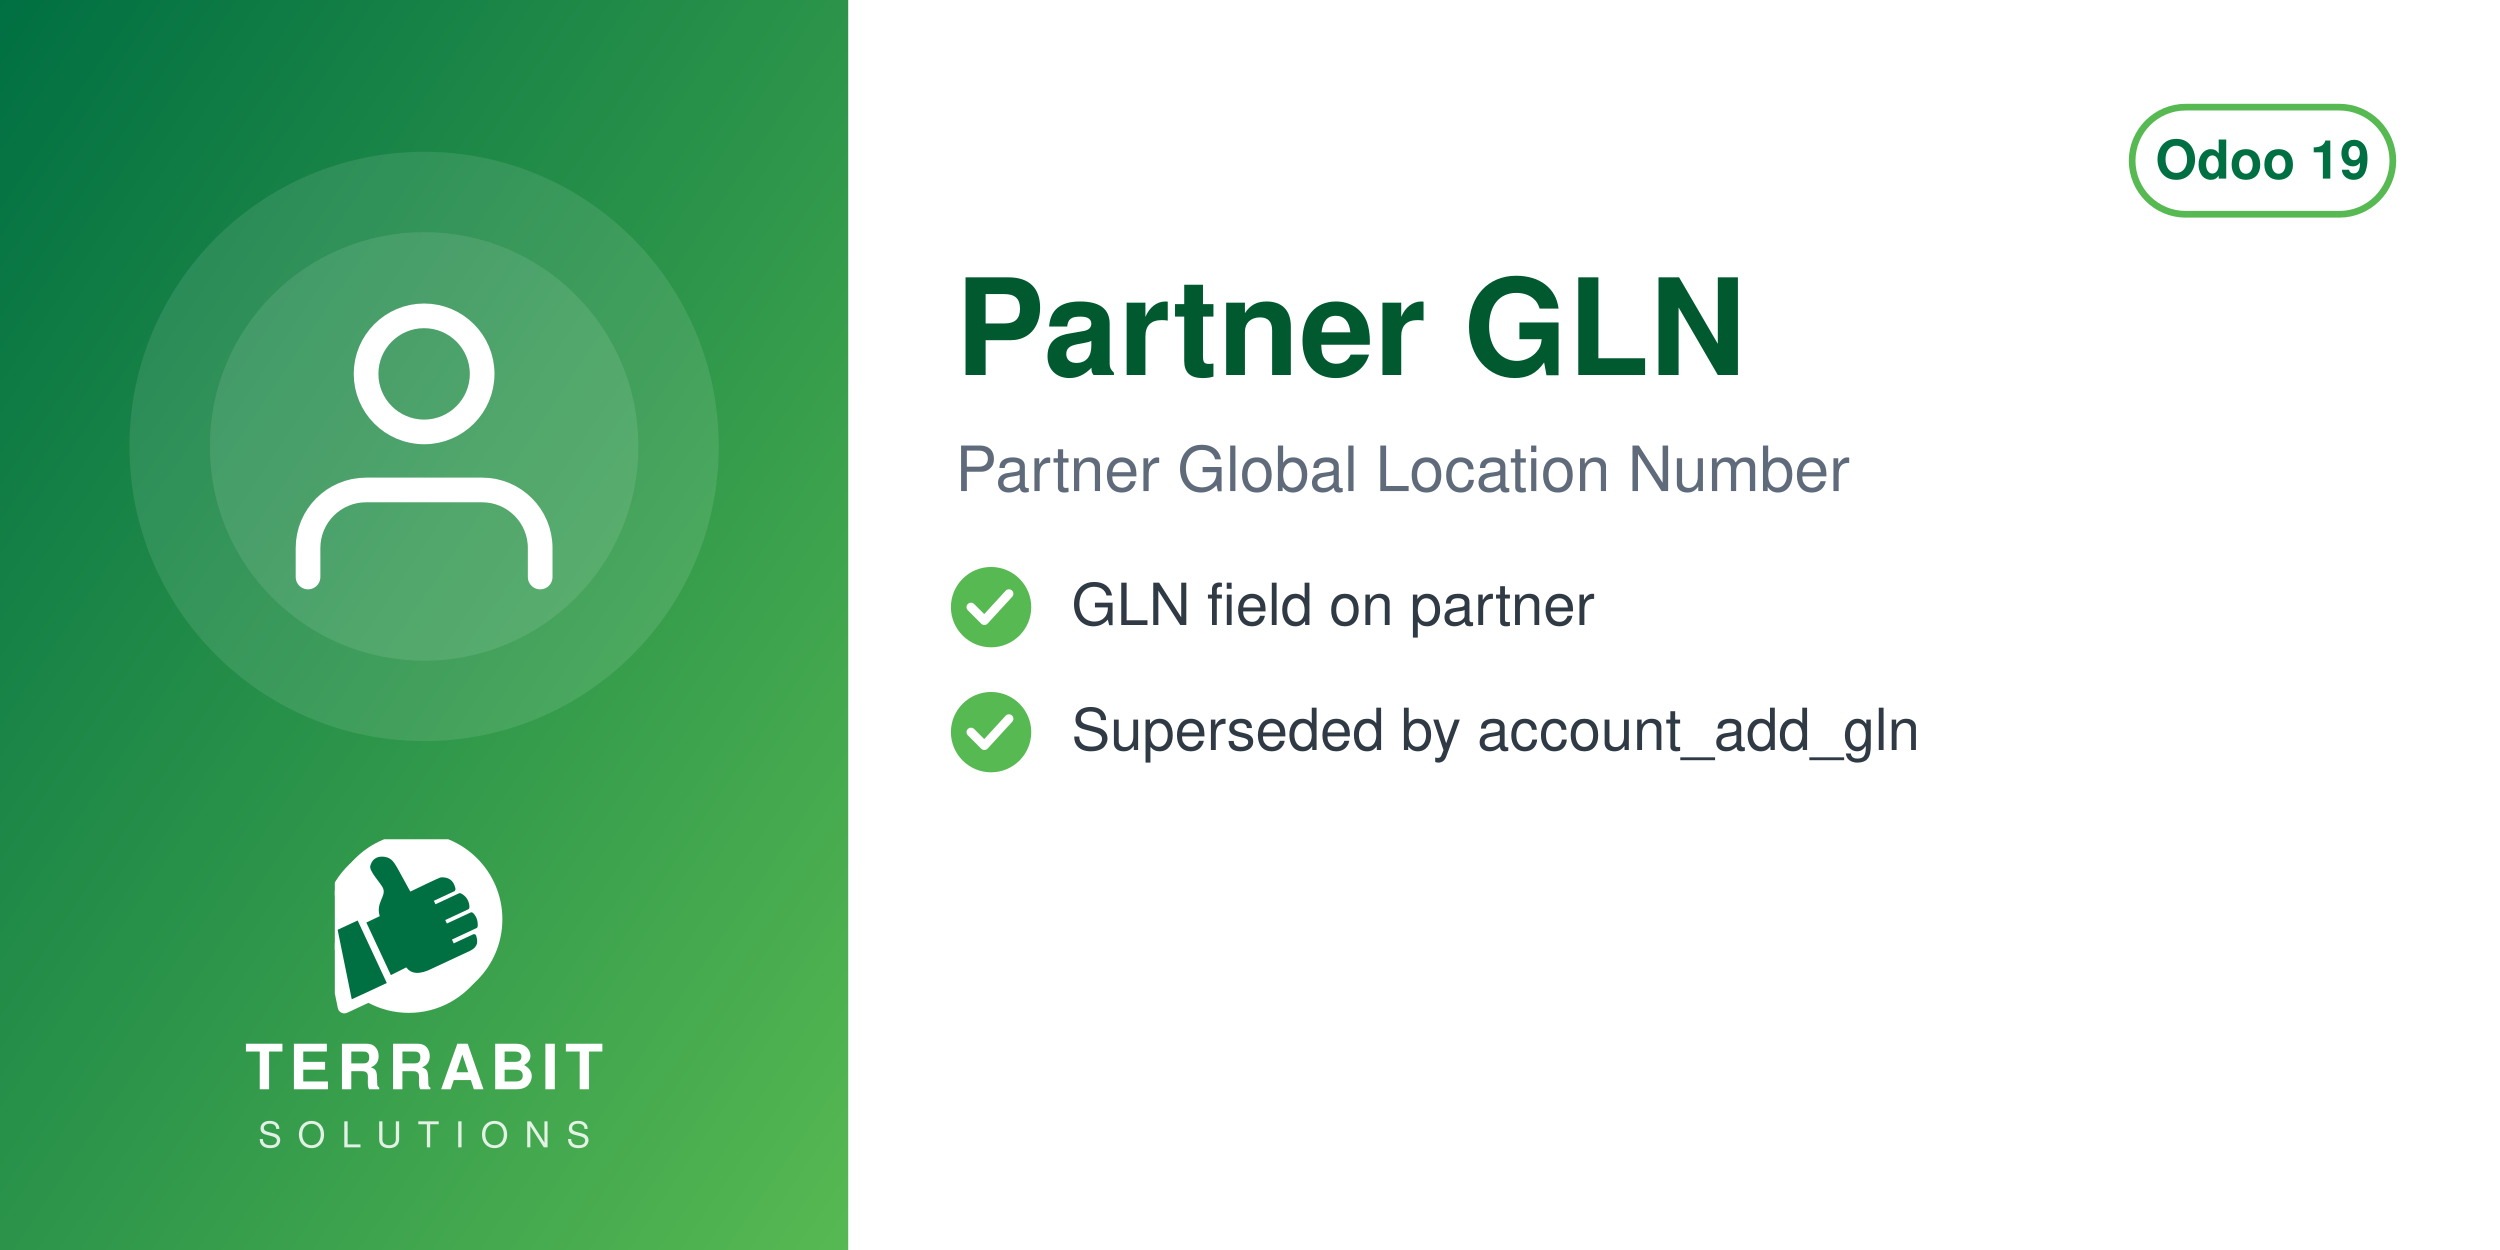
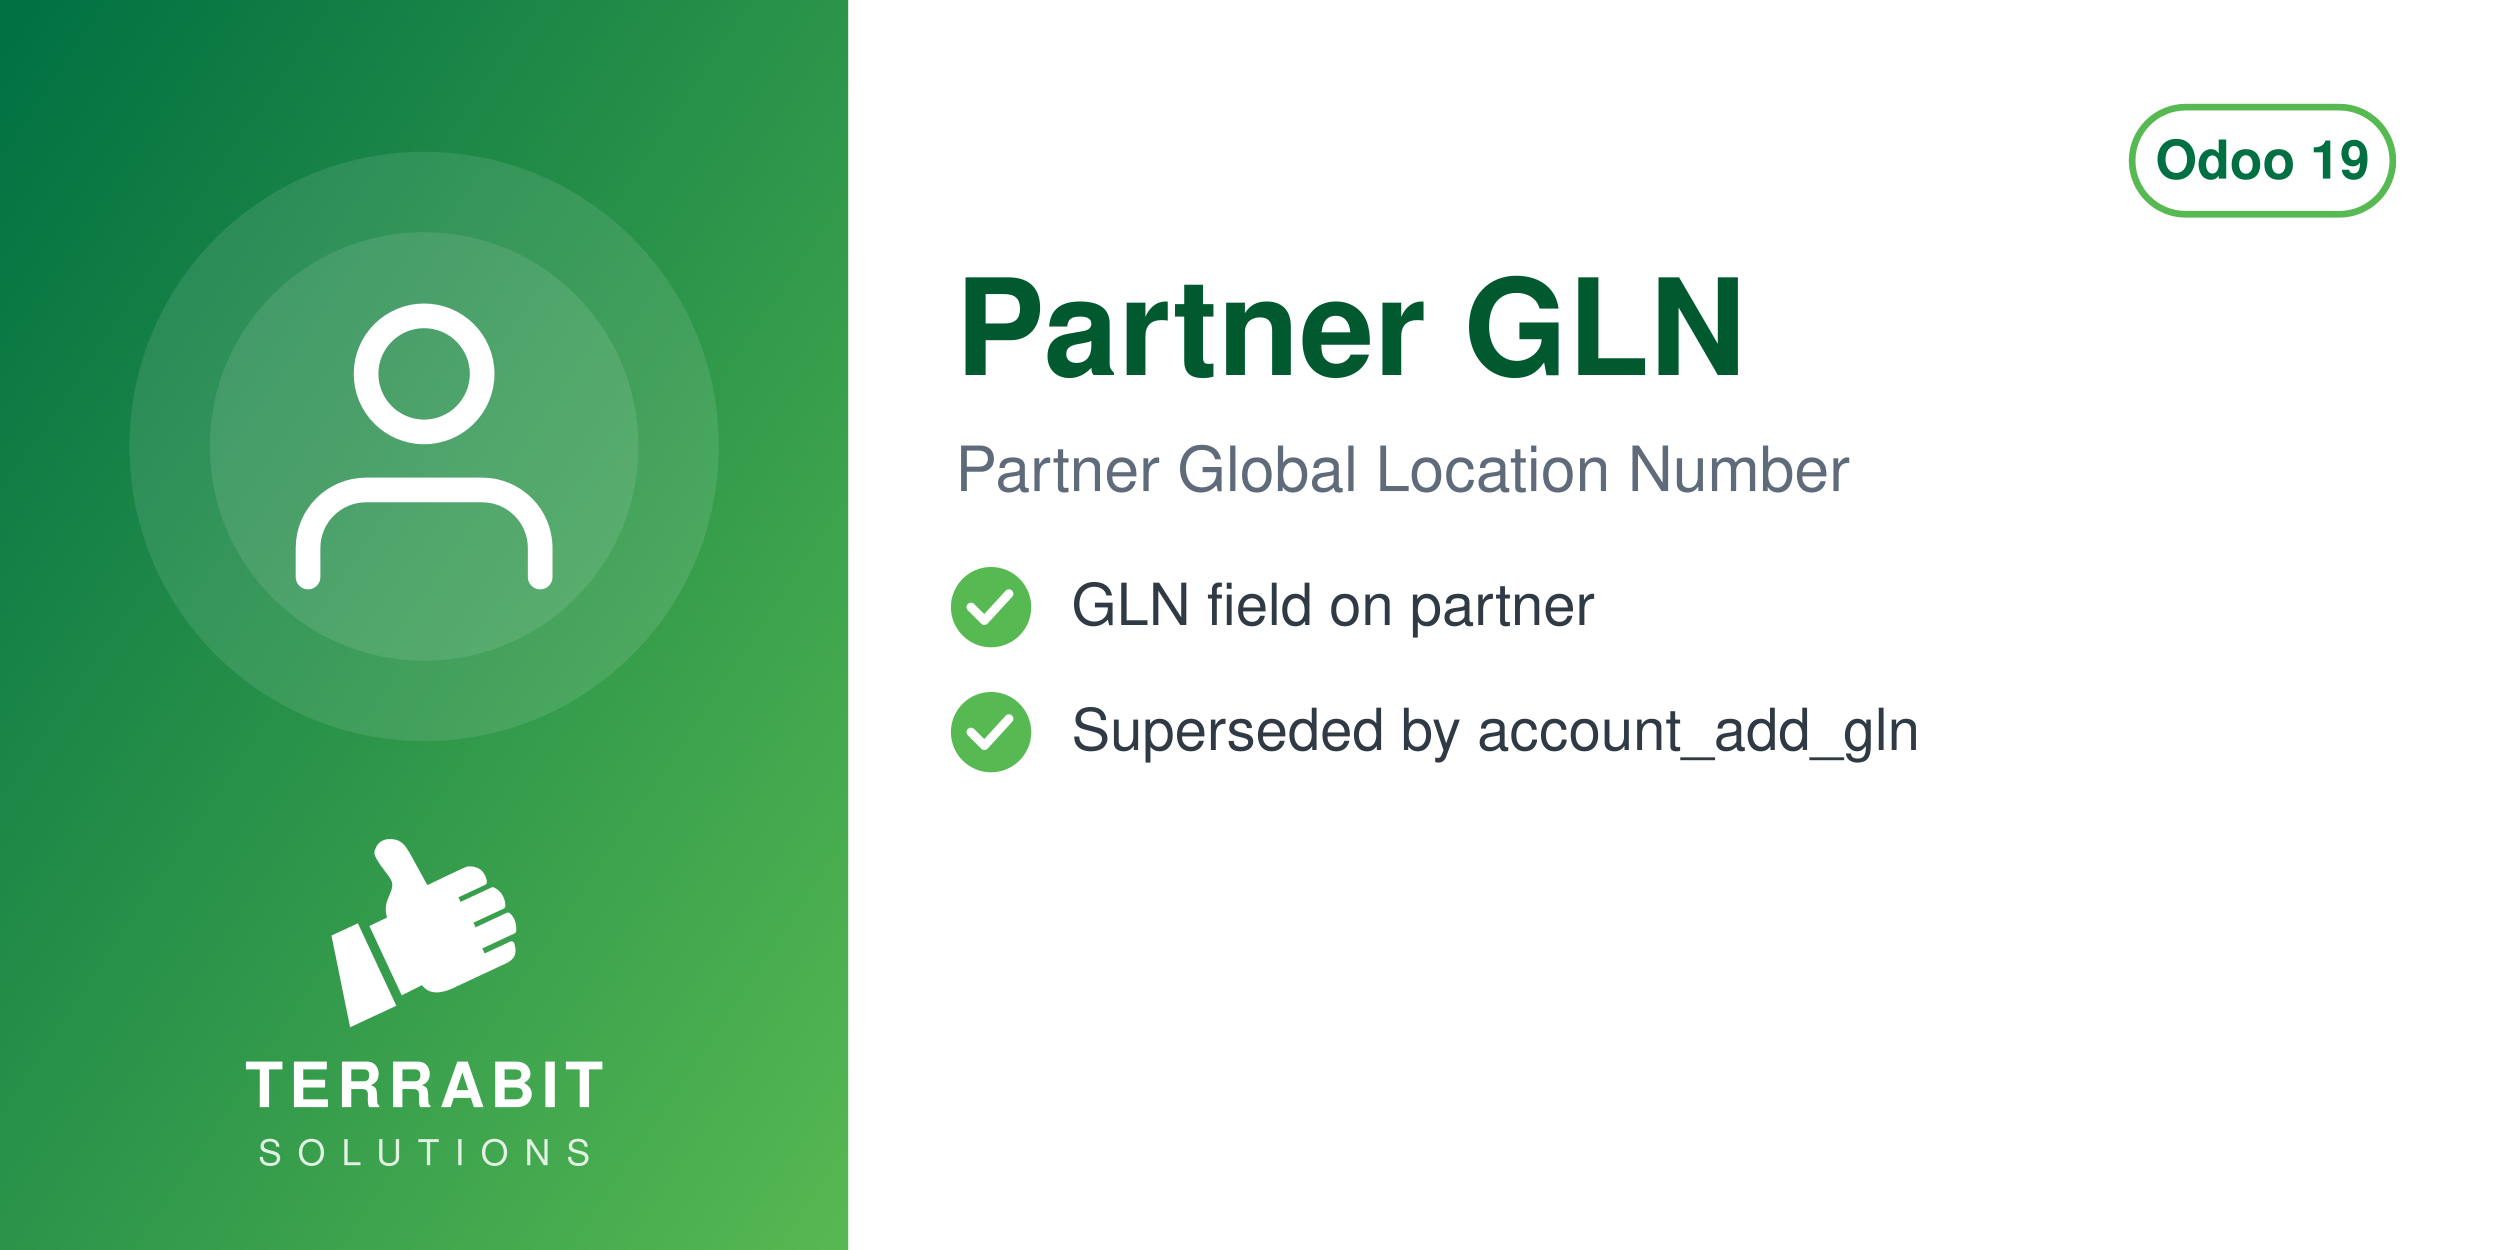
<svg xmlns="http://www.w3.org/2000/svg" width="560" height="280" viewBox="0 0 560 280">
  <defs>
    <linearGradient id="g" x1="0" y1="0" x2="1" y2="1">
      <stop offset="0" stop-color="#006F42" />
      <stop offset="1" stop-color="#57B952" />
    </linearGradient>
  </defs>
  <rect width="560" height="280" fill="#FFFFFF" />
  <rect width="190" height="280" fill="url(#g)" />
  <circle cx="95.0" cy="100" r="66" fill="white" opacity="0.10" />
  <circle cx="95.0" cy="100" r="48" fill="white" opacity="0.10" />
  <svg x="56.0" y="61.0" width="78" height="78" viewBox="0 0 24 24">
    <g fill="none" stroke="white" stroke-width="1.7" stroke-linecap="round" stroke-linejoin="round">
      <path d="M20 21v-2a4 4 0 0 0-4-4H8a4 4 0 0 0-4 4v2" />
      <circle cx="12" cy="7" r="4" />
    </g>
  </svg>
-   <svg x="75.0" y="188" width="40" height="40" viewBox="4150 2350 3900 3800" preserveAspectRatio="xMidYMid meet">
-     <path fill="#FFFFFF" d="M7338.82 5241.89c-336.4,511.49 -915.39,849.23 -1573.35,849.23 -318.43,0 -618.3,-79.19 -881.23,-218.8l-465.06 216.37c-72.83,33.95 -159.37,2.44 -193.35,-70.37 -5.59,-12.01 -9.4,-24.39 -11.54,-36.85l-247.52 -1217.33c-54.07,-175.41 -83.21,-361.76 -83.21,-554.92 0,-657.98 337.78,-1237 849.31,-1573.39 -400.37,339.2 -654.6,845.59 -654.6,1411.43 0,184.82 27.28,368.48 81.7,545.13l0.48 1.54 247.97 1219.53 0.08 0.48c1.71,9.89 4.72,19.5 8.96,28.59 26.29,56.38 93.5,80.75 149.87,54.52l479.82 -223.25 14.39 7.64c267.26,141.92 563.34,214.99 865.9,214.99 565.81,0 1072.18,-254.2 1411.38,-654.54z" />
-     <path fill="#FFFFFF" d="M5927.44 2165.35c1039.34,0 1881.91,842.57 1881.91,1881.91 0,1039.34 -842.57,1881.89 -1881.91,1881.89 -318.43,0 -618.33,-79.2 -881.24,-218.81l-465.06 216.38c-72.81,33.95 -159.37,2.44 -193.34,-70.36 -5.59,-12.01 -9.41,-24.4 -11.55,-36.86l-247.56 -1217.47c-54.04,-175.36 -83.16,-361.66 -83.16,-554.76 0,-1039.34 842.56,-1881.91 1881.9,-1881.91z" />
-     <path fill="#006F42" d="M4648.32 4073.59l636.59 1365.17 -765.09 355.96 -308.63 -1517.87 437.13 -203.26zm725.61 1192.32l336.75 -167.88c105.65,140.85 282.69,170.72 576.82,18.8l819.92 -382.33c181.4,-90.13 164.26,-214.57 130.07,-328.43 -4.28,-14.25 -13.68,-24.81 -27.34,-30.7 -13.67,-5.89 -27.61,-5.11 -41.09,1.18l-422.32 196.93 -39.04 -83.72 538.07 -250.91c16.64,-7.76 24.7,-27.69 25.58,-46.04 6.48,-134.33 -44.36,-230.89 -105.84,-285.23 -15.2,-13.44 -35.71,-15.59 -54.12,-7l-513.92 239.64 -35.6 -76.34 506.31 -236.1c17.69,-8.25 22.52,-36.93 21.83,-56.45 -4.1,-117.31 -67.62,-232.74 -187.72,-290.66 -13.94,-6.72 -28.64,-6.36 -42.69,0.19l-511.21 238.38 -35.37 -75.86 448.98 -209.36c20.44,-9.53 25.81,-42.28 21.02,-64.32 -41.02,-189.07 -167.92,-247.8 -318.14,-237.87 -29.39,1.94 -589.86,273.16 -665.95,310.54l-281.84 -513.57c-59.06,-93.13 -112.7,-221.7 -276.47,-245.13 -211.24,-30.22 -291.56,94.38 -316.89,203.13 -25.32,108.75 223.84,365.99 276.05,473.69 85.52,184.27 -161.86,318.11 -68.41,617.99l-292.54 139.94 535.09 1147.51z" />
+   <svg x="72.0" y="186" width="46" height="46" viewBox="4045 2535 3400 3400" preserveAspectRatio="xMidYMid meet">
+     <path fill="#FFFFFF" d="M4648.32 4073.59l636.59 1365.17 -765.09 355.96 -308.63 -1517.87 437.13 -203.26zm725.61 1192.32l336.75 -167.88c105.65,140.85 282.69,170.72 576.82,18.8l819.92 -382.33c181.4,-90.13 164.26,-214.57 130.07,-328.43 -4.28,-14.25 -13.68,-24.81 -27.34,-30.7 -13.67,-5.89 -27.61,-5.11 -41.09,1.18l-422.32 196.93 -39.04 -83.72 538.07 -250.91c16.64,-7.76 24.7,-27.69 25.58,-46.04 6.48,-134.33 -44.36,-230.89 -105.84,-285.23 -15.2,-13.44 -35.71,-15.59 -54.12,-7l-513.92 239.64 -35.6 -76.34 506.31 -236.1c17.69,-8.25 22.52,-36.93 21.83,-56.45 -4.1,-117.31 -67.62,-232.74 -187.72,-290.66 -13.94,-6.72 -28.64,-6.36 -42.69,0.19l-511.21 238.38 -35.37 -75.86 448.98 -209.36c20.44,-9.53 25.81,-42.28 21.02,-64.32 -41.02,-189.07 -167.92,-247.8 -318.14,-237.87 -29.39,1.94 -589.86,273.16 -665.95,310.54l-281.84 -513.57c-59.06,-93.13 -112.7,-221.7 -276.47,-245.13 -211.24,-30.22 -291.56,94.38 -316.89,203.13 -25.32,108.75 223.84,365.99 276.05,473.69 85.52,184.27 -161.86,318.11 -68.41,617.99l-292.54 139.94 535.09 1147.51z" />
  </svg>
-   <text x="95.0" y="244" text-anchor="middle" font-family="Helvetica,Arial,sans-serif" font-size="14" font-weight="800" letter-spacing="1.4" fill="white">TERRABIT</text>
-   <text x="95.0" y="257" text-anchor="middle" font-family="Helvetica,Arial,sans-serif" font-size="8" font-weight="500" letter-spacing="3.6" fill="white" opacity="0.85">SOLUTIONS</text>
+   <text x="95.0" y="248" text-anchor="middle" font-family="Helvetica,Arial,sans-serif" font-size="14" font-weight="800" letter-spacing="1.4" fill="white">TERRABIT</text>
+   <text x="95.0" y="261" text-anchor="middle" font-family="Helvetica,Arial,sans-serif" font-size="8" font-weight="500" letter-spacing="3.6" fill="white" opacity="0.85">SOLUTIONS</text>
  <g>
    <rect x="477.6" y="24" width="58.4" height="24" rx="12" fill="none" stroke="#57B952" stroke-width="1.5" />
    <text x="506.8" y="40" text-anchor="middle" font-family="Helvetica,Arial,sans-serif" font-size="12" font-weight="700" fill="#006F42">Odoo 19</text>
  </g>
  <text x="214" y="84" font-family="Helvetica,Arial,sans-serif" font-size="30" font-weight="700" fill="#00592F">Partner GLN</text>
  <text x="214" y="110" font-family="Helvetica,Arial,sans-serif" font-size="14" fill="#5F6B7A">Partner Global Location Number</text>
  <circle cx="222" cy="136" r="9" fill="#57B952" />
  <path d="M217.5 136 l3 3 l5.5 -6" fill="none" stroke="white" stroke-width="2" stroke-linecap="round" stroke-linejoin="round" />
  <text x="240" y="140" font-family="Helvetica,Arial,sans-serif" font-size="13" fill="#2F3A45">GLN field on partner</text>
  <circle cx="222" cy="164" r="9" fill="#57B952" />
  <path d="M217.5 164 l3 3 l5.5 -6" fill="none" stroke="white" stroke-width="2" stroke-linecap="round" stroke-linejoin="round" />
  <text x="240" y="168" font-family="Helvetica,Arial,sans-serif" font-size="13" fill="#2F3A45">Superseded by account_add_gln</text>
</svg>
